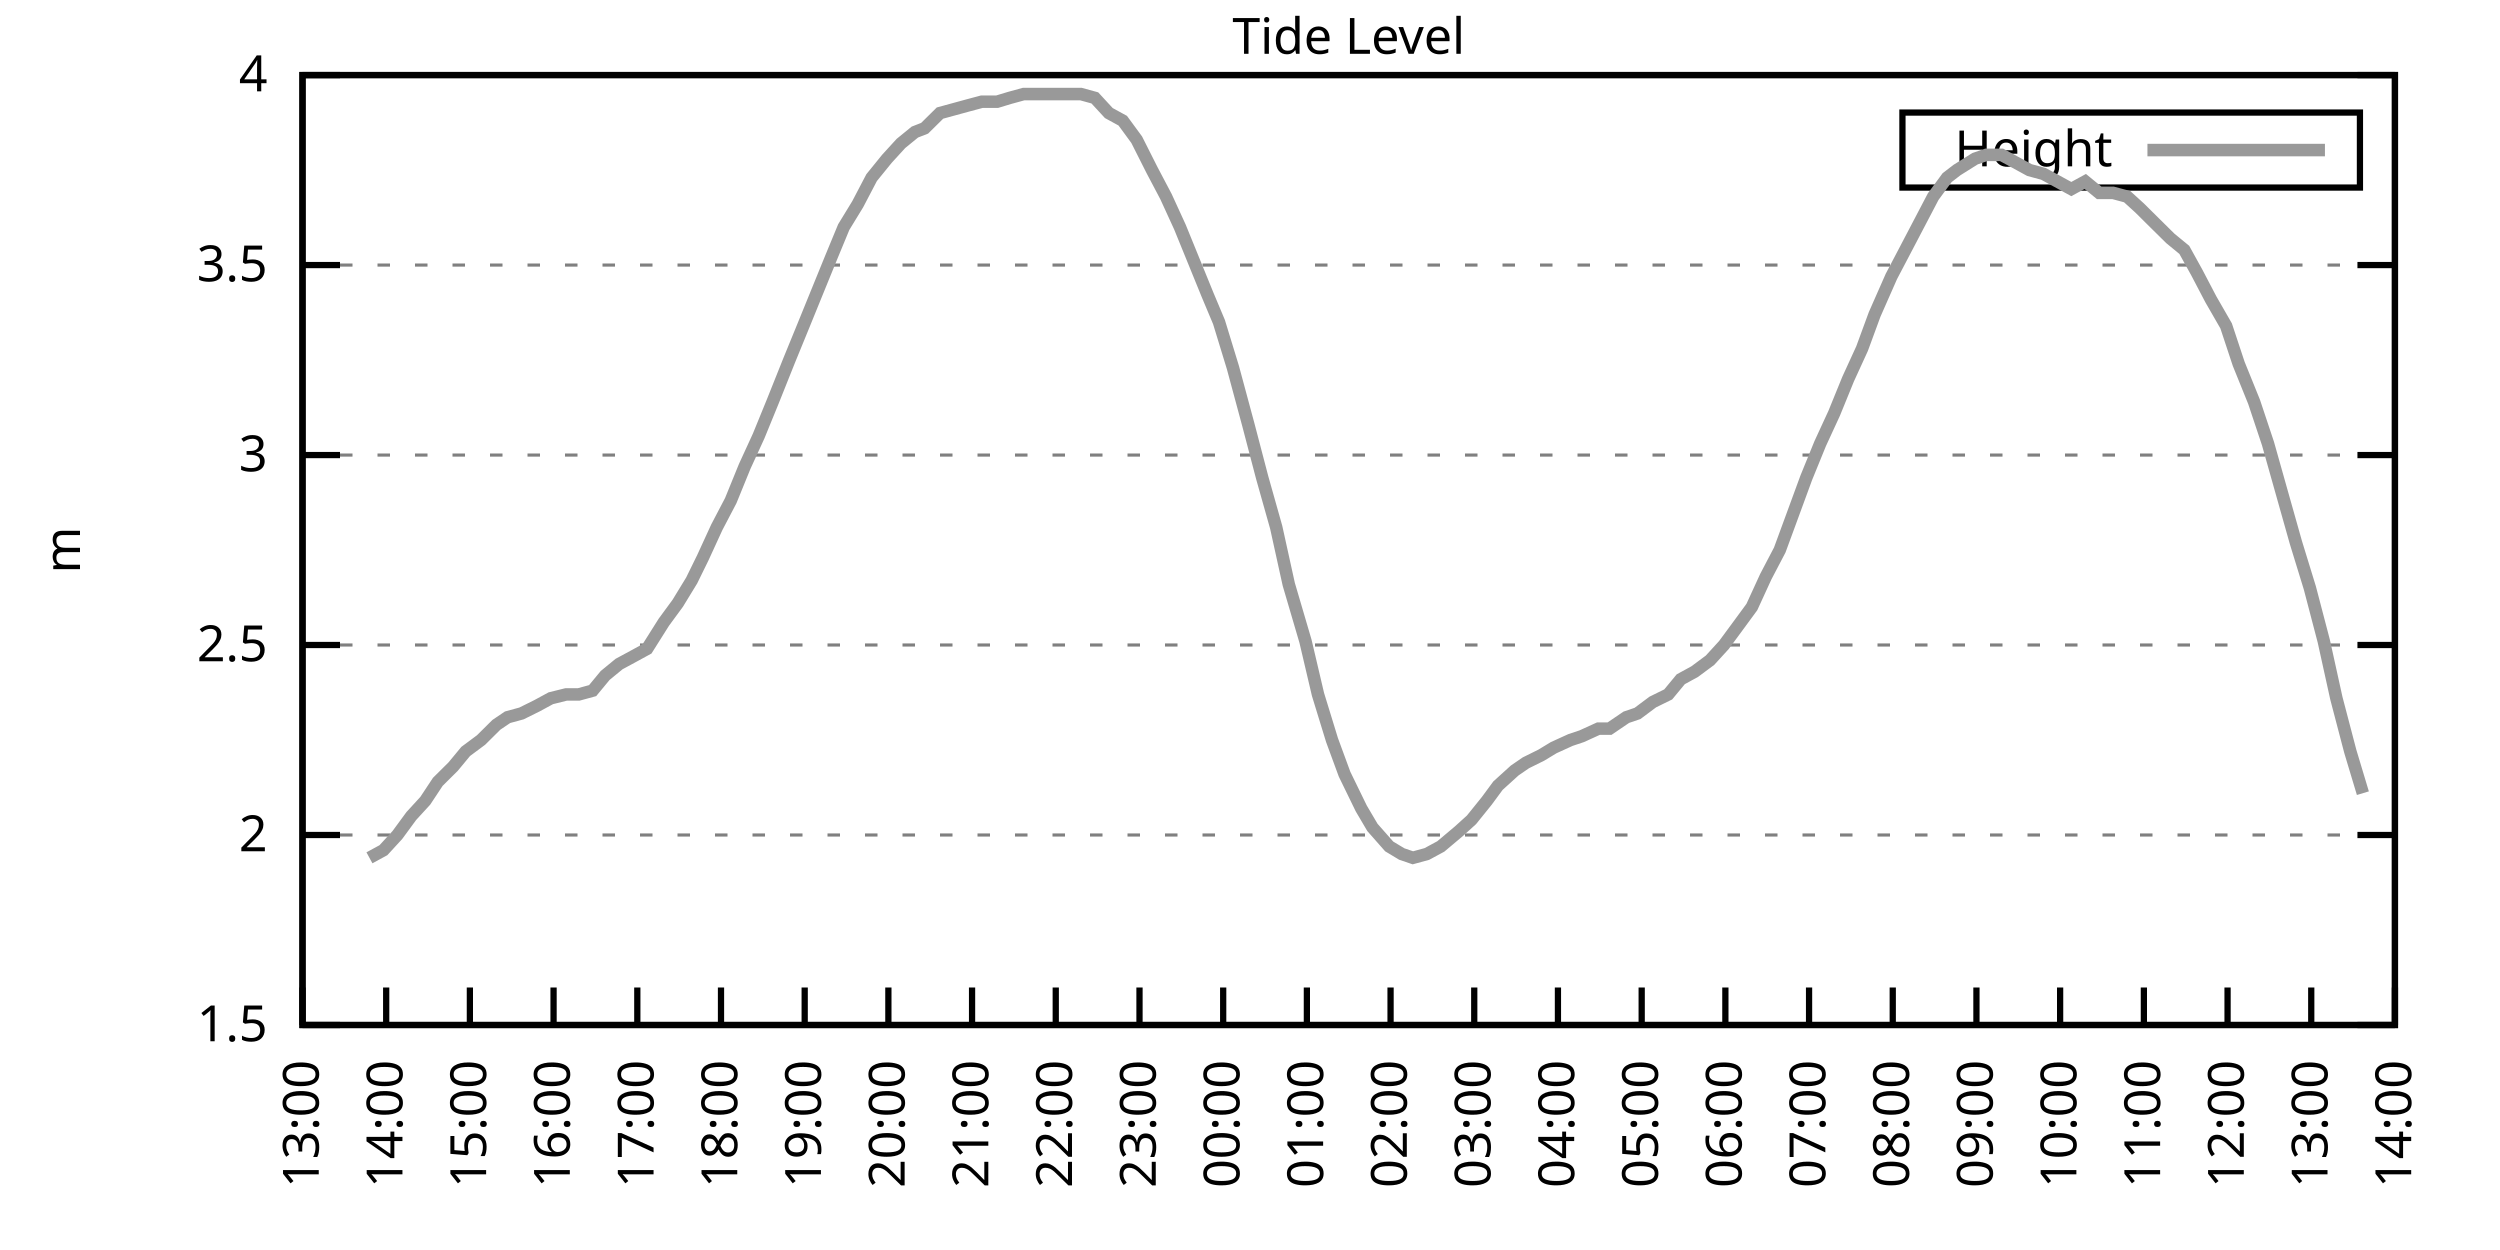
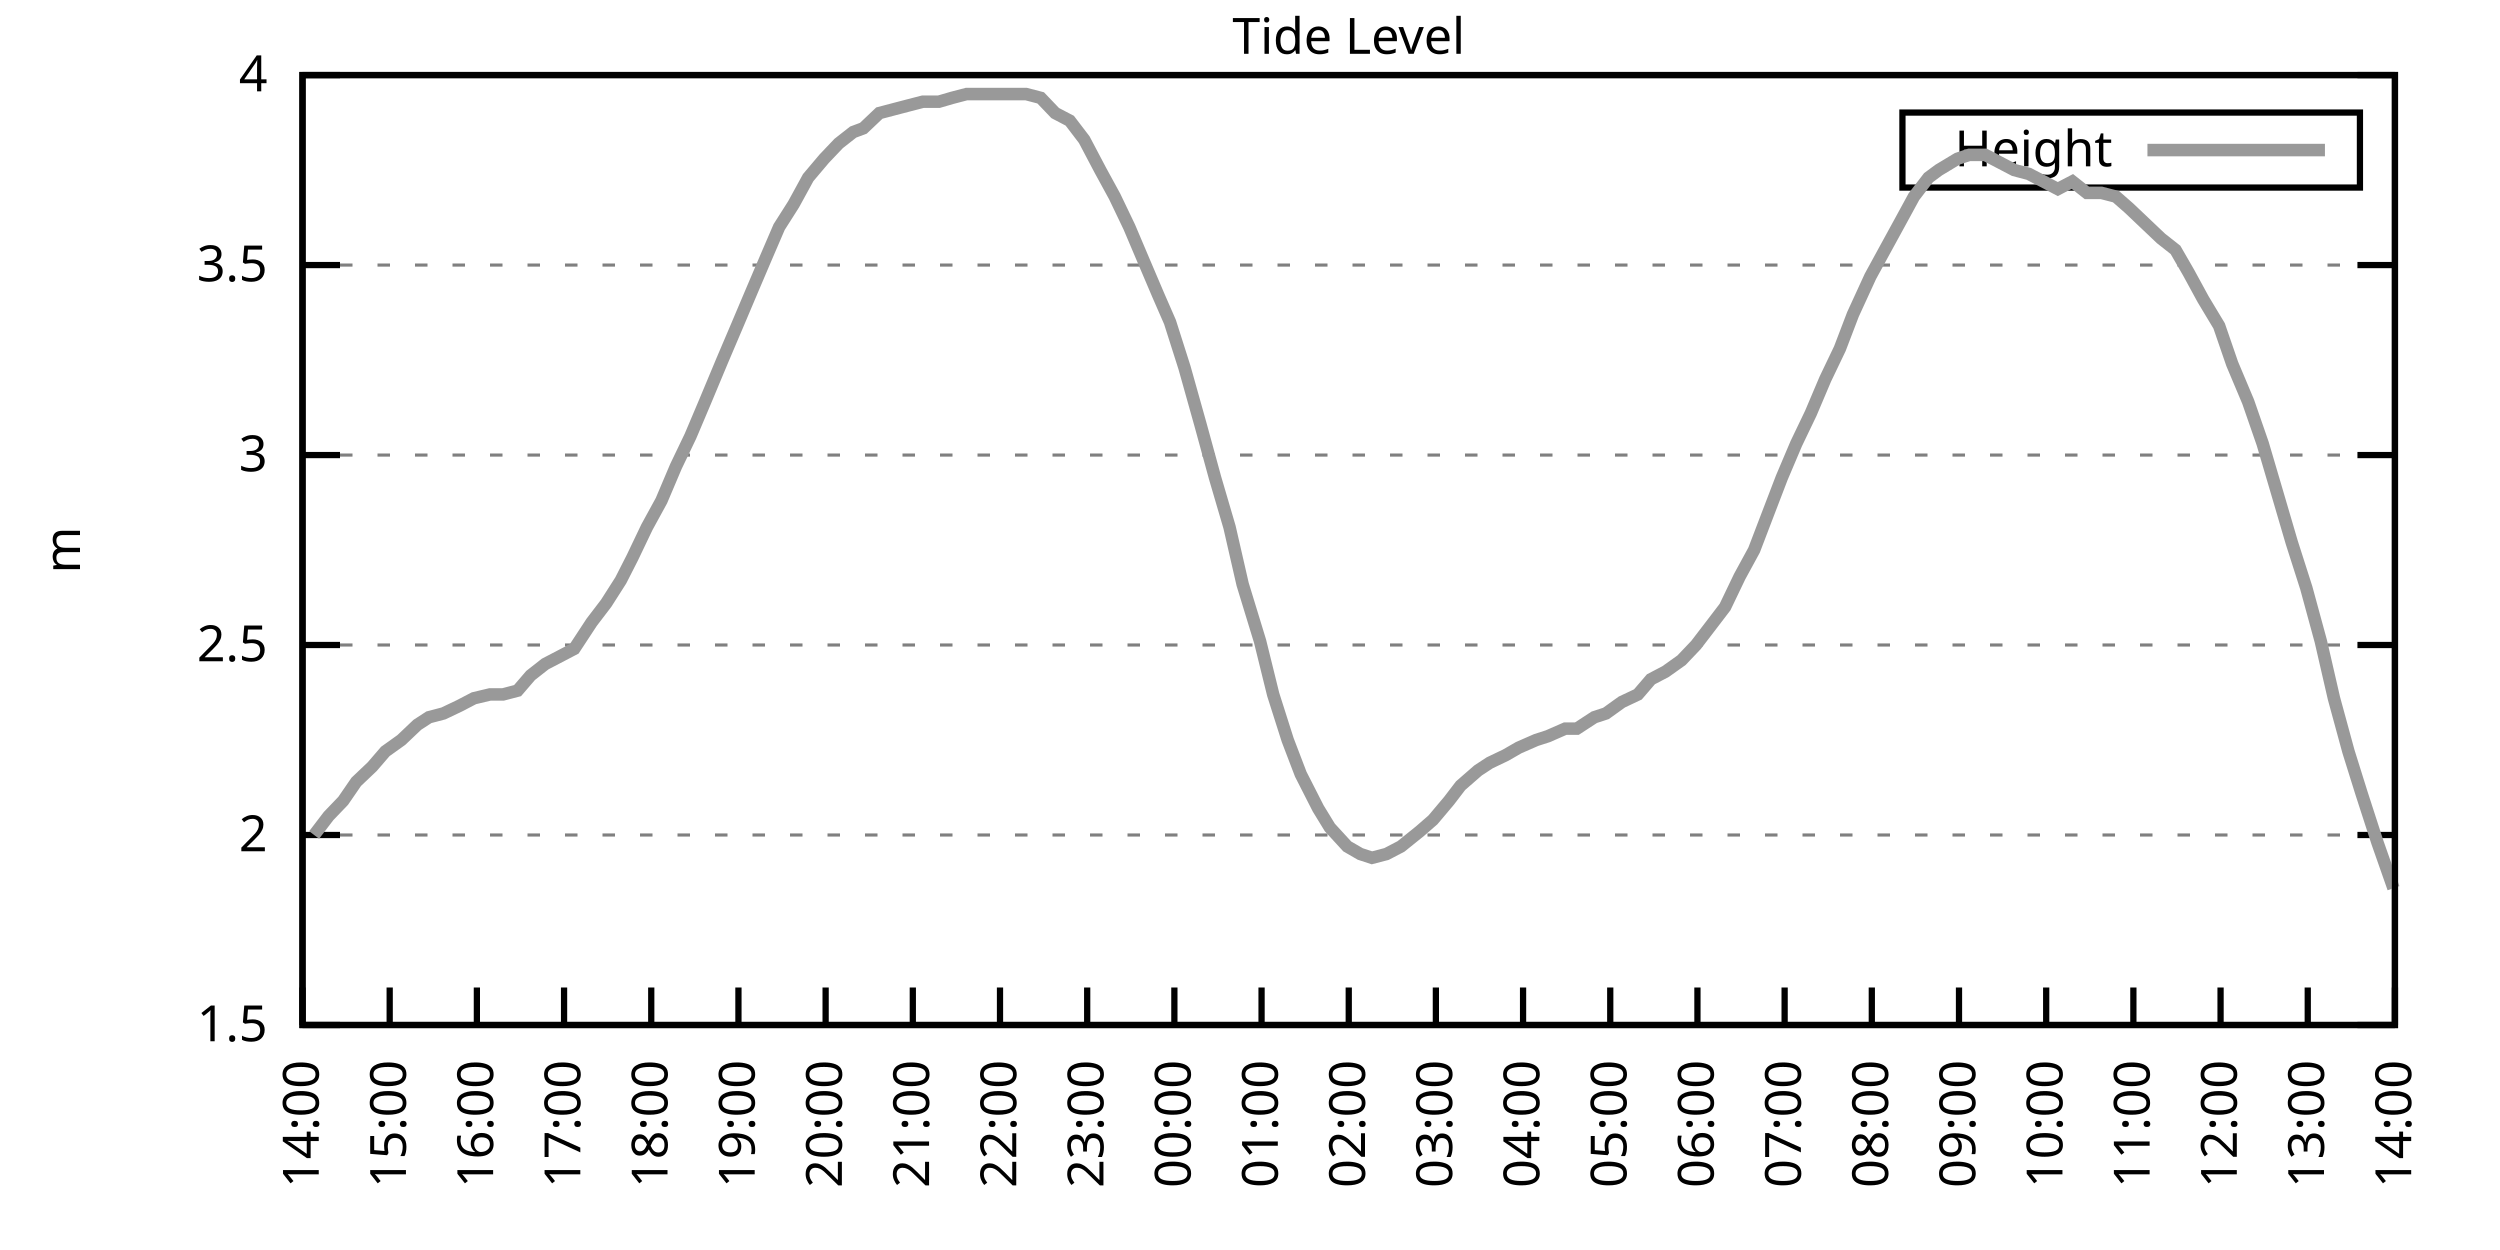
<svg xmlns="http://www.w3.org/2000/svg" xmlns:xlink="http://www.w3.org/1999/xlink" width="400" height="200" viewBox="0 0 400 200">
  <g id="gnuplot_canvas">
    <rect x="0" y="0" width="400" height="200" fill="none" />
    <defs>
      <circle id="gpDot" r="0.5" stroke-width="0.5" stroke="currentColor" />
      <path id="gpPt0" stroke-width="0.333" stroke="currentColor" d="M-1,0 h2 M0,-1 v2" />
      <path id="gpPt1" stroke-width="0.333" stroke="currentColor" d="M-1,-1 L1,1 M1,-1 L-1,1" />
      <path id="gpPt2" stroke-width="0.333" stroke="currentColor" d="M-1,0 L1,0 M0,-1 L0,1 M-1,-1 L1,1 M-1,1 L1,-1" />
      <rect id="gpPt3" stroke-width="0.333" stroke="currentColor" x="-1" y="-1" width="2" height="2" />
      <rect id="gpPt4" stroke-width="0.333" stroke="currentColor" fill="currentColor" x="-1" y="-1" width="2" height="2" />
      <circle id="gpPt5" stroke-width="0.333" stroke="currentColor" cx="0" cy="0" r="1" />
      <use xlink:href="#gpPt5" id="gpPt6" fill="currentColor" stroke="none" />
      <path id="gpPt7" stroke-width="0.333" stroke="currentColor" d="M0,-1.33 L-1.33,0.67 L1.33,0.67 z" />
      <use xlink:href="#gpPt7" id="gpPt8" fill="currentColor" stroke="none" />
      <use xlink:href="#gpPt7" id="gpPt9" stroke="currentColor" transform="rotate(180)" />
      <use xlink:href="#gpPt9" id="gpPt10" fill="currentColor" stroke="none" />
      <use xlink:href="#gpPt3" id="gpPt11" stroke="currentColor" transform="rotate(45)" />
      <use xlink:href="#gpPt11" id="gpPt12" fill="currentColor" stroke="none" />
      <path id="gpPt13" stroke-width="0.333" stroke="currentColor" d="M0,1.330 L1.265,0.411 L0.782,-1.067 L-0.782,-1.076 L-1.265,0.411 z" />
      <use xlink:href="#gpPt13" id="gpPt14" fill="currentColor" stroke="none" />
      <filter id="textbox" filterUnits="objectBoundingBox" x="0" y="0" height="1" width="1">
        <feFlood flood-color="white" flood-opacity="1" result="bgnd" />
        <feComposite in="SourceGraphic" in2="bgnd" operator="atop" />
      </filter>
      <filter id="greybox" filterUnits="objectBoundingBox" x="0" y="0" height="1" width="1">
        <feFlood flood-color="lightgrey" flood-opacity="1" result="grey" />
        <feComposite in="SourceGraphic" in2="grey" operator="atop" />
      </filter>
    </defs>
    <g fill="none" color="white" stroke="currentColor" stroke-width="1.00" stroke-linecap="butt" stroke-linejoin="miter">
</g>
    <g fill="none" color="black" stroke="currentColor" stroke-width="1.00" stroke-linecap="butt" stroke-linejoin="miter">
      <g stroke="none" shape-rendering="crispEdges">
        <polygon fill="rgb(255, 255, 255)" points="48.40,164.00 383.18,164.00 383.18,12.02 48.40,12.02 " />
      </g>
    </g>
    <g fill="none" color="black" stroke="currentColor" stroke-width="1.00" stroke-linecap="butt" stroke-linejoin="miter">
</g>
    <g fill="none" color="black" stroke="black" stroke-width="0.50" stroke-linecap="butt" stroke-linejoin="miter">
</g>
    <g fill="none" color="gray" stroke="currentColor" stroke-width="0.50" stroke-linecap="butt" stroke-linejoin="miter">
      <path stroke="gray" stroke-dasharray="2,4" class="gridline" d="M48.40,164.00 L383.19,164.00  " />
    </g>
    <g fill="none" color="gray" stroke="gray" stroke-width="1.00" stroke-linecap="butt" stroke-linejoin="miter">
</g>
    <g fill="none" color="black" stroke="currentColor" stroke-width="1.00" stroke-linecap="butt" stroke-linejoin="miter">
      <path stroke="black" d="M48.40,164.00 L54.40,164.00 M383.19,164.00 L377.19,164.00  " />
      <g transform="translate(42.80,166.60)" stroke="none" fill="black" font-family="Sans" font-size="8.00" text-anchor="end">
        <text>
          <tspan font-family="Sans"> 1.5</tspan>
        </text>
      </g>
    </g>
    <g fill="none" color="black" stroke="currentColor" stroke-width="1.00" stroke-linecap="butt" stroke-linejoin="miter">
</g>
    <g fill="none" color="black" stroke="black" stroke-width="0.50" stroke-linecap="butt" stroke-linejoin="miter">
</g>
    <g fill="none" color="gray" stroke="currentColor" stroke-width="0.50" stroke-linecap="butt" stroke-linejoin="miter">
      <path stroke="gray" stroke-dasharray="2,4" class="gridline" d="M48.40,133.60 L383.19,133.60  " />
    </g>
    <g fill="none" color="gray" stroke="gray" stroke-width="1.00" stroke-linecap="butt" stroke-linejoin="miter">
</g>
    <g fill="none" color="black" stroke="currentColor" stroke-width="1.00" stroke-linecap="butt" stroke-linejoin="miter">
      <path stroke="black" d="M48.40,133.60 L54.40,133.60 M383.19,133.60 L377.19,133.60  " />
      <g transform="translate(42.80,136.20)" stroke="none" fill="black" font-family="Sans" font-size="8.00" text-anchor="end">
        <text>
          <tspan font-family="Sans"> 2</tspan>
        </text>
      </g>
    </g>
    <g fill="none" color="black" stroke="currentColor" stroke-width="1.00" stroke-linecap="butt" stroke-linejoin="miter">
</g>
    <g fill="none" color="black" stroke="black" stroke-width="0.50" stroke-linecap="butt" stroke-linejoin="miter">
</g>
    <g fill="none" color="gray" stroke="currentColor" stroke-width="0.50" stroke-linecap="butt" stroke-linejoin="miter">
      <path stroke="gray" stroke-dasharray="2,4" class="gridline" d="M48.40,103.20 L383.19,103.20  " />
    </g>
    <g fill="none" color="gray" stroke="gray" stroke-width="1.00" stroke-linecap="butt" stroke-linejoin="miter">
</g>
    <g fill="none" color="black" stroke="currentColor" stroke-width="1.00" stroke-linecap="butt" stroke-linejoin="miter">
      <path stroke="black" d="M48.40,103.20 L54.40,103.20 M383.19,103.20 L377.19,103.20  " />
      <g transform="translate(42.80,105.80)" stroke="none" fill="black" font-family="Sans" font-size="8.00" text-anchor="end">
        <text>
          <tspan font-family="Sans"> 2.5</tspan>
        </text>
      </g>
    </g>
    <g fill="none" color="black" stroke="currentColor" stroke-width="1.00" stroke-linecap="butt" stroke-linejoin="miter">
</g>
    <g fill="none" color="black" stroke="black" stroke-width="0.50" stroke-linecap="butt" stroke-linejoin="miter">
</g>
    <g fill="none" color="gray" stroke="currentColor" stroke-width="0.50" stroke-linecap="butt" stroke-linejoin="miter">
      <path stroke="gray" stroke-dasharray="2,4" class="gridline" d="M48.40,72.81 L383.19,72.81  " />
    </g>
    <g fill="none" color="gray" stroke="gray" stroke-width="1.00" stroke-linecap="butt" stroke-linejoin="miter">
</g>
    <g fill="none" color="black" stroke="currentColor" stroke-width="1.00" stroke-linecap="butt" stroke-linejoin="miter">
      <path stroke="black" d="M48.40,72.81 L54.40,72.81 M383.19,72.81 L377.19,72.81  " />
      <g transform="translate(42.80,75.41)" stroke="none" fill="black" font-family="Sans" font-size="8.00" text-anchor="end">
        <text>
          <tspan font-family="Sans"> 3</tspan>
        </text>
      </g>
    </g>
    <g fill="none" color="black" stroke="currentColor" stroke-width="1.00" stroke-linecap="butt" stroke-linejoin="miter">
</g>
    <g fill="none" color="black" stroke="black" stroke-width="0.50" stroke-linecap="butt" stroke-linejoin="miter">
</g>
    <g fill="none" color="gray" stroke="currentColor" stroke-width="0.50" stroke-linecap="butt" stroke-linejoin="miter">
      <path stroke="gray" stroke-dasharray="2,4" class="gridline" d="M48.40,42.41 L383.19,42.41  " />
    </g>
    <g fill="none" color="gray" stroke="gray" stroke-width="1.00" stroke-linecap="butt" stroke-linejoin="miter">
</g>
    <g fill="none" color="black" stroke="currentColor" stroke-width="1.00" stroke-linecap="butt" stroke-linejoin="miter">
      <path stroke="black" d="M48.40,42.41 L54.40,42.41 M383.19,42.41 L377.19,42.41  " />
      <g transform="translate(42.80,45.01)" stroke="none" fill="black" font-family="Sans" font-size="8.00" text-anchor="end">
        <text>
          <tspan font-family="Sans"> 3.5</tspan>
        </text>
      </g>
    </g>
    <g fill="none" color="black" stroke="currentColor" stroke-width="1.00" stroke-linecap="butt" stroke-linejoin="miter">
</g>
    <g fill="none" color="black" stroke="black" stroke-width="0.50" stroke-linecap="butt" stroke-linejoin="miter">
</g>
    <g fill="none" color="gray" stroke="currentColor" stroke-width="0.50" stroke-linecap="butt" stroke-linejoin="miter">
      <path stroke="gray" stroke-dasharray="2,4" class="gridline" d="M48.40,12.01 L383.19,12.01  " />
    </g>
    <g fill="none" color="gray" stroke="gray" stroke-width="1.00" stroke-linecap="butt" stroke-linejoin="miter">
</g>
    <g fill="none" color="black" stroke="currentColor" stroke-width="1.00" stroke-linecap="butt" stroke-linejoin="miter">
      <path stroke="black" d="M48.40,12.01 L54.40,12.01 M383.19,12.01 L377.19,12.01  " />
      <g transform="translate(42.80,14.61)" stroke="none" fill="black" font-family="Sans" font-size="8.00" text-anchor="end">
        <text>
          <tspan font-family="Sans"> 4</tspan>
        </text>
      </g>
    </g>
    <g fill="none" color="black" stroke="currentColor" stroke-width="1.00" stroke-linecap="butt" stroke-linejoin="miter">
      <path stroke="black" d="M48.40,164.00 L48.40,158.00  " />
      <g transform="translate(51.00,169.60) rotate(270.00)" stroke="none" fill="black" font-family="Sans" font-size="8.00" text-anchor="end">
        <text>
-           <tspan font-family="Sans">13:00</tspan>
-         </text>
-       </g>
-     </g>
-     <g fill="none" color="black" stroke="currentColor" stroke-width="1.00" stroke-linecap="butt" stroke-linejoin="miter">
-       <path stroke="black" d="M61.79,164.00 L61.79,158.00  " />
-       <g transform="translate(64.39,169.60) rotate(270.00)" stroke="none" fill="black" font-family="Sans" font-size="8.00" text-anchor="end">
-         <text>
          <tspan font-family="Sans">14:00</tspan>
        </text>
      </g>
    </g>
    <g fill="none" color="black" stroke="currentColor" stroke-width="1.00" stroke-linecap="butt" stroke-linejoin="miter">
-       <path stroke="black" d="M75.18,164.00 L75.18,158.00  " />
-       <g transform="translate(77.78,169.60) rotate(270.00)" stroke="none" fill="black" font-family="Sans" font-size="8.00" text-anchor="end">
+       <path stroke="black" d="M62.35,164.00 L62.35,158.00  " />
+       <g transform="translate(64.95,169.60) rotate(270.00)" stroke="none" fill="black" font-family="Sans" font-size="8.00" text-anchor="end">
        <text>
          <tspan font-family="Sans">15:00</tspan>
        </text>
      </g>
    </g>
    <g fill="none" color="black" stroke="currentColor" stroke-width="1.00" stroke-linecap="butt" stroke-linejoin="miter">
-       <path stroke="black" d="M88.57,164.00 L88.57,158.00  " />
-       <g transform="translate(91.17,169.60) rotate(270.00)" stroke="none" fill="black" font-family="Sans" font-size="8.00" text-anchor="end">
+       <path stroke="black" d="M76.30,164.00 L76.30,158.00  " />
+       <g transform="translate(78.90,169.60) rotate(270.00)" stroke="none" fill="black" font-family="Sans" font-size="8.00" text-anchor="end">
        <text>
          <tspan font-family="Sans">16:00</tspan>
        </text>
      </g>
    </g>
    <g fill="none" color="black" stroke="currentColor" stroke-width="1.00" stroke-linecap="butt" stroke-linejoin="miter">
-       <path stroke="black" d="M101.97,164.00 L101.97,158.00  " />
-       <g transform="translate(104.57,169.60) rotate(270.00)" stroke="none" fill="black" font-family="Sans" font-size="8.00" text-anchor="end">
+       <path stroke="black" d="M90.25,164.00 L90.25,158.00  " />
+       <g transform="translate(92.85,169.60) rotate(270.00)" stroke="none" fill="black" font-family="Sans" font-size="8.00" text-anchor="end">
        <text>
          <tspan font-family="Sans">17:00</tspan>
        </text>
      </g>
    </g>
    <g fill="none" color="black" stroke="currentColor" stroke-width="1.00" stroke-linecap="butt" stroke-linejoin="miter">
-       <path stroke="black" d="M115.36,164.00 L115.36,158.00  " />
-       <g transform="translate(117.96,169.60) rotate(270.00)" stroke="none" fill="black" font-family="Sans" font-size="8.00" text-anchor="end">
+       <path stroke="black" d="M104.20,164.00 L104.20,158.00  " />
+       <g transform="translate(106.80,169.60) rotate(270.00)" stroke="none" fill="black" font-family="Sans" font-size="8.00" text-anchor="end">
        <text>
          <tspan font-family="Sans">18:00</tspan>
        </text>
      </g>
    </g>
    <g fill="none" color="black" stroke="currentColor" stroke-width="1.00" stroke-linecap="butt" stroke-linejoin="miter">
-       <path stroke="black" d="M128.75,164.00 L128.75,158.00  " />
-       <g transform="translate(131.35,169.60) rotate(270.00)" stroke="none" fill="black" font-family="Sans" font-size="8.00" text-anchor="end">
+       <path stroke="black" d="M118.15,164.00 L118.15,158.00  " />
+       <g transform="translate(120.75,169.60) rotate(270.00)" stroke="none" fill="black" font-family="Sans" font-size="8.00" text-anchor="end">
        <text>
          <tspan font-family="Sans">19:00</tspan>
        </text>
      </g>
    </g>
    <g fill="none" color="black" stroke="currentColor" stroke-width="1.00" stroke-linecap="butt" stroke-linejoin="miter">
-       <path stroke="black" d="M142.14,164.00 L142.14,158.00  " />
-       <g transform="translate(144.74,169.60) rotate(270.00)" stroke="none" fill="black" font-family="Sans" font-size="8.00" text-anchor="end">
+       <path stroke="black" d="M132.10,164.00 L132.10,158.00  " />
+       <g transform="translate(134.70,169.60) rotate(270.00)" stroke="none" fill="black" font-family="Sans" font-size="8.00" text-anchor="end">
        <text>
          <tspan font-family="Sans">20:00</tspan>
        </text>
      </g>
    </g>
    <g fill="none" color="black" stroke="currentColor" stroke-width="1.00" stroke-linecap="butt" stroke-linejoin="miter">
-       <path stroke="black" d="M155.53,164.00 L155.53,158.00  " />
-       <g transform="translate(158.13,169.60) rotate(270.00)" stroke="none" fill="black" font-family="Sans" font-size="8.00" text-anchor="end">
+       <path stroke="black" d="M146.05,164.00 L146.05,158.00  " />
+       <g transform="translate(148.65,169.60) rotate(270.00)" stroke="none" fill="black" font-family="Sans" font-size="8.00" text-anchor="end">
        <text>
          <tspan font-family="Sans">21:00</tspan>
        </text>
      </g>
    </g>
    <g fill="none" color="black" stroke="currentColor" stroke-width="1.00" stroke-linecap="butt" stroke-linejoin="miter">
-       <path stroke="black" d="M168.92,164.00 L168.92,158.00  " />
-       <g transform="translate(171.52,169.60) rotate(270.00)" stroke="none" fill="black" font-family="Sans" font-size="8.00" text-anchor="end">
+       <path stroke="black" d="M160.00,164.00 L160.00,158.00  " />
+       <g transform="translate(162.60,169.60) rotate(270.00)" stroke="none" fill="black" font-family="Sans" font-size="8.00" text-anchor="end">
        <text>
          <tspan font-family="Sans">22:00</tspan>
        </text>
      </g>
    </g>
    <g fill="none" color="black" stroke="currentColor" stroke-width="1.00" stroke-linecap="butt" stroke-linejoin="miter">
-       <path stroke="black" d="M182.32,164.00 L182.32,158.00  " />
-       <g transform="translate(184.92,169.60) rotate(270.00)" stroke="none" fill="black" font-family="Sans" font-size="8.00" text-anchor="end">
+       <path stroke="black" d="M173.95,164.00 L173.95,158.00  " />
+       <g transform="translate(176.55,169.60) rotate(270.00)" stroke="none" fill="black" font-family="Sans" font-size="8.00" text-anchor="end">
        <text>
          <tspan font-family="Sans">23:00</tspan>
        </text>
      </g>
    </g>
    <g fill="none" color="black" stroke="currentColor" stroke-width="1.00" stroke-linecap="butt" stroke-linejoin="miter">
-       <path stroke="black" d="M195.71,164.00 L195.71,158.00  " />
-       <g transform="translate(198.31,169.60) rotate(270.00)" stroke="none" fill="black" font-family="Sans" font-size="8.00" text-anchor="end">
+       <path stroke="black" d="M187.90,164.00 L187.90,158.00  " />
+       <g transform="translate(190.50,169.60) rotate(270.00)" stroke="none" fill="black" font-family="Sans" font-size="8.00" text-anchor="end">
        <text>
          <tspan font-family="Sans">00:00</tspan>
        </text>
      </g>
    </g>
    <g fill="none" color="black" stroke="currentColor" stroke-width="1.00" stroke-linecap="butt" stroke-linejoin="miter">
-       <path stroke="black" d="M209.10,164.00 L209.10,158.00  " />
-       <g transform="translate(211.70,169.60) rotate(270.00)" stroke="none" fill="black" font-family="Sans" font-size="8.00" text-anchor="end">
+       <path stroke="black" d="M201.85,164.00 L201.85,158.00  " />
+       <g transform="translate(204.45,169.60) rotate(270.00)" stroke="none" fill="black" font-family="Sans" font-size="8.00" text-anchor="end">
        <text>
          <tspan font-family="Sans">01:00</tspan>
        </text>
      </g>
    </g>
    <g fill="none" color="black" stroke="currentColor" stroke-width="1.00" stroke-linecap="butt" stroke-linejoin="miter">
-       <path stroke="black" d="M222.49,164.00 L222.49,158.00  " />
-       <g transform="translate(225.09,169.60) rotate(270.00)" stroke="none" fill="black" font-family="Sans" font-size="8.00" text-anchor="end">
+       <path stroke="black" d="M215.80,164.00 L215.80,158.00  " />
+       <g transform="translate(218.40,169.60) rotate(270.00)" stroke="none" fill="black" font-family="Sans" font-size="8.00" text-anchor="end">
        <text>
          <tspan font-family="Sans">02:00</tspan>
        </text>
      </g>
    </g>
    <g fill="none" color="black" stroke="currentColor" stroke-width="1.00" stroke-linecap="butt" stroke-linejoin="miter">
-       <path stroke="black" d="M235.88,164.00 L235.88,158.00  " />
-       <g transform="translate(238.48,169.60) rotate(270.00)" stroke="none" fill="black" font-family="Sans" font-size="8.00" text-anchor="end">
+       <path stroke="black" d="M229.74,164.00 L229.74,158.00  " />
+       <g transform="translate(232.34,169.60) rotate(270.00)" stroke="none" fill="black" font-family="Sans" font-size="8.00" text-anchor="end">
        <text>
          <tspan font-family="Sans">03:00</tspan>
        </text>
      </g>
    </g>
    <g fill="none" color="black" stroke="currentColor" stroke-width="1.00" stroke-linecap="butt" stroke-linejoin="miter">
-       <path stroke="black" d="M249.27,164.00 L249.27,158.00  " />
-       <g transform="translate(251.87,169.60) rotate(270.00)" stroke="none" fill="black" font-family="Sans" font-size="8.00" text-anchor="end">
+       <path stroke="black" d="M243.69,164.00 L243.69,158.00  " />
+       <g transform="translate(246.29,169.60) rotate(270.00)" stroke="none" fill="black" font-family="Sans" font-size="8.00" text-anchor="end">
        <text>
          <tspan font-family="Sans">04:00</tspan>
        </text>
      </g>
    </g>
    <g fill="none" color="black" stroke="currentColor" stroke-width="1.00" stroke-linecap="butt" stroke-linejoin="miter">
-       <path stroke="black" d="M262.67,164.00 L262.67,158.00  " />
-       <g transform="translate(265.27,169.60) rotate(270.00)" stroke="none" fill="black" font-family="Sans" font-size="8.00" text-anchor="end">
+       <path stroke="black" d="M257.64,164.00 L257.64,158.00  " />
+       <g transform="translate(260.24,169.60) rotate(270.00)" stroke="none" fill="black" font-family="Sans" font-size="8.00" text-anchor="end">
        <text>
          <tspan font-family="Sans">05:00</tspan>
        </text>
      </g>
    </g>
    <g fill="none" color="black" stroke="currentColor" stroke-width="1.00" stroke-linecap="butt" stroke-linejoin="miter">
-       <path stroke="black" d="M276.06,164.00 L276.06,158.00  " />
-       <g transform="translate(278.66,169.60) rotate(270.00)" stroke="none" fill="black" font-family="Sans" font-size="8.00" text-anchor="end">
+       <path stroke="black" d="M271.59,164.00 L271.59,158.00  " />
+       <g transform="translate(274.19,169.60) rotate(270.00)" stroke="none" fill="black" font-family="Sans" font-size="8.00" text-anchor="end">
        <text>
          <tspan font-family="Sans">06:00</tspan>
        </text>
      </g>
    </g>
    <g fill="none" color="black" stroke="currentColor" stroke-width="1.00" stroke-linecap="butt" stroke-linejoin="miter">
-       <path stroke="black" d="M289.45,164.00 L289.45,158.00  " />
-       <g transform="translate(292.05,169.60) rotate(270.00)" stroke="none" fill="black" font-family="Sans" font-size="8.00" text-anchor="end">
+       <path stroke="black" d="M285.54,164.00 L285.54,158.00  " />
+       <g transform="translate(288.14,169.60) rotate(270.00)" stroke="none" fill="black" font-family="Sans" font-size="8.00" text-anchor="end">
        <text>
          <tspan font-family="Sans">07:00</tspan>
        </text>
      </g>
    </g>
    <g fill="none" color="black" stroke="currentColor" stroke-width="1.00" stroke-linecap="butt" stroke-linejoin="miter">
-       <path stroke="black" d="M302.84,164.00 L302.84,158.00  " />
-       <g transform="translate(305.44,169.60) rotate(270.00)" stroke="none" fill="black" font-family="Sans" font-size="8.00" text-anchor="end">
+       <path stroke="black" d="M299.49,164.00 L299.49,158.00  " />
+       <g transform="translate(302.09,169.60) rotate(270.00)" stroke="none" fill="black" font-family="Sans" font-size="8.00" text-anchor="end">
        <text>
          <tspan font-family="Sans">08:00</tspan>
        </text>
      </g>
    </g>
    <g fill="none" color="black" stroke="currentColor" stroke-width="1.00" stroke-linecap="butt" stroke-linejoin="miter">
-       <path stroke="black" d="M316.23,164.00 L316.23,158.00  " />
-       <g transform="translate(318.83,169.60) rotate(270.00)" stroke="none" fill="black" font-family="Sans" font-size="8.00" text-anchor="end">
+       <path stroke="black" d="M313.44,164.00 L313.44,158.00  " />
+       <g transform="translate(316.04,169.60) rotate(270.00)" stroke="none" fill="black" font-family="Sans" font-size="8.00" text-anchor="end">
        <text>
          <tspan font-family="Sans">09:00</tspan>
        </text>
      </g>
    </g>
    <g fill="none" color="black" stroke="currentColor" stroke-width="1.00" stroke-linecap="butt" stroke-linejoin="miter">
-       <path stroke="black" d="M329.62,164.00 L329.62,158.00  " />
-       <g transform="translate(332.22,169.60) rotate(270.00)" stroke="none" fill="black" font-family="Sans" font-size="8.00" text-anchor="end">
+       <path stroke="black" d="M327.39,164.00 L327.39,158.00  " />
+       <g transform="translate(329.99,169.60) rotate(270.00)" stroke="none" fill="black" font-family="Sans" font-size="8.00" text-anchor="end">
        <text>
          <tspan font-family="Sans">10:00</tspan>
        </text>
      </g>
    </g>
    <g fill="none" color="black" stroke="currentColor" stroke-width="1.00" stroke-linecap="butt" stroke-linejoin="miter">
-       <path stroke="black" d="M343.02,164.00 L343.02,158.00  " />
-       <g transform="translate(345.62,169.60) rotate(270.00)" stroke="none" fill="black" font-family="Sans" font-size="8.00" text-anchor="end">
+       <path stroke="black" d="M341.34,164.00 L341.34,158.00  " />
+       <g transform="translate(343.94,169.60) rotate(270.00)" stroke="none" fill="black" font-family="Sans" font-size="8.00" text-anchor="end">
        <text>
          <tspan font-family="Sans">11:00</tspan>
        </text>
      </g>
    </g>
    <g fill="none" color="black" stroke="currentColor" stroke-width="1.00" stroke-linecap="butt" stroke-linejoin="miter">
-       <path stroke="black" d="M356.41,164.00 L356.41,158.00  " />
-       <g transform="translate(359.01,169.60) rotate(270.00)" stroke="none" fill="black" font-family="Sans" font-size="8.00" text-anchor="end">
+       <path stroke="black" d="M355.29,164.00 L355.29,158.00  " />
+       <g transform="translate(357.89,169.60) rotate(270.00)" stroke="none" fill="black" font-family="Sans" font-size="8.00" text-anchor="end">
        <text>
          <tspan font-family="Sans">12:00</tspan>
        </text>
      </g>
    </g>
    <g fill="none" color="black" stroke="currentColor" stroke-width="1.00" stroke-linecap="butt" stroke-linejoin="miter">
-       <path stroke="black" d="M369.80,164.00 L369.80,158.00  " />
-       <g transform="translate(372.40,169.60) rotate(270.00)" stroke="none" fill="black" font-family="Sans" font-size="8.00" text-anchor="end">
+       <path stroke="black" d="M369.24,164.00 L369.24,158.00  " />
+       <g transform="translate(371.84,169.60) rotate(270.00)" stroke="none" fill="black" font-family="Sans" font-size="8.00" text-anchor="end">
        <text>
          <tspan font-family="Sans">13:00</tspan>
        </text>
      </g>
    </g>
    <g fill="none" color="black" stroke="currentColor" stroke-width="1.00" stroke-linecap="butt" stroke-linejoin="miter">
      <path stroke="black" d="M383.19,164.00 L383.19,158.00  " />
      <g transform="translate(385.79,169.60) rotate(270.00)" stroke="none" fill="black" font-family="Sans" font-size="8.00" text-anchor="end">
        <text>
          <tspan font-family="Sans">14:00</tspan>
        </text>
      </g>
    </g>
    <g fill="none" color="black" stroke="currentColor" stroke-width="1.00" stroke-linecap="butt" stroke-linejoin="miter">
</g>
    <g fill="none" color="black" stroke="currentColor" stroke-width="1.00" stroke-linecap="butt" stroke-linejoin="miter">
      <path stroke="black" d="M48.40,12.01 L48.40,164.00 L383.19,164.00 L383.19,12.01 L48.40,12.01 Z  " />
    </g>
    <g fill="none" color="black" stroke="currentColor" stroke-width="1.00" stroke-linecap="butt" stroke-linejoin="miter">
</g>
    <g fill="none" color="black" stroke="currentColor" stroke-width="1.00" stroke-linecap="butt" stroke-linejoin="miter">
      <path stroke="black" d="M304.39,30.01 L304.39,18.01 L377.59,18.01 L377.59,30.01 L304.39,30.01 Z  " />
    </g>
    <g id="Tide_level_plot_1">
      <g fill="none" color="white" stroke="black" stroke-width="2.00" stroke-linecap="butt" stroke-linejoin="miter">
</g>
      <g fill="none" color="black" stroke="currentColor" stroke-width="2.00" stroke-linecap="butt" stroke-linejoin="miter">
        <g transform="translate(337.99,26.61)" stroke="none" fill="black" font-family="Sans" font-size="8.00" text-anchor="end">
          <text>
            <tspan font-family="Sans">Height</tspan>
          </text>
        </g>
      </g>
      <g fill="none" color="black" stroke="currentColor" stroke-width="2.00" stroke-linecap="butt" stroke-linejoin="miter">
-         <path stroke="rgb(153, 153, 153)" d="M343.59,24.01 L371.99,24.01 M59.11,137.25 L61.35,136.03 L63.58,133.60 L65.81,130.56 L68.04,128.13 L70.05,125.09   L72.50,122.66 L74.51,120.23 L76.97,118.40 L79.42,115.97 L81.21,114.76 L83.44,114.15 L85.90,112.93 L88.13,111.72   L90.58,111.11 L92.59,111.11 L94.82,110.50 L96.83,108.07 L99.06,106.24 L101.30,105.03 L103.53,103.81 L106.21,99.56   L108.44,96.52 L110.67,92.87 L112.46,89.22 L114.69,84.36 L116.92,80.10 L119.15,74.63 L121.38,69.77 L123.62,64.29   L126.29,57.61 L128.53,52.14 L130.76,46.66 L132.99,41.19 L135.00,36.33 L137.23,32.68 L139.46,28.42 L141.92,25.39   L144.15,22.95 L146.38,21.13 L147.94,20.52 L150.40,18.09 L152.63,17.48 L154.86,16.87 L157.10,16.27 L159.55,16.27   L161.56,15.66 L163.79,15.05 L166.25,15.05 L168.48,15.05 L170.71,15.05 L172.94,15.05 L175.17,15.66 L177.41,18.09   L179.64,19.31 L181.87,22.35 L184.32,27.21 L186.56,31.46 L188.79,36.33 L191.02,41.80 L193.25,47.27 L195.04,51.53   L197.27,58.82 L199.73,67.94 L201.96,76.45 L204.19,84.36 L206.20,93.48 L208.88,102.60 L210.88,111.11 L213.12,118.40   L215.13,123.87 L217.80,129.35 L219.59,132.39 L222.27,135.43 L224.28,136.64 L226.06,137.25 L228.29,136.64 L230.53,135.43   L233.43,132.99 L235.44,131.17 L237.89,128.13 L239.68,125.70 L242.36,123.27 L244.14,122.05 L246.60,120.83 L248.60,119.62   L251.28,118.40 L253.07,117.80 L255.75,116.58 L257.53,116.58 L260.21,114.76 L262.00,114.15 L264.45,112.32 L266.91,111.11   L268.92,108.68 L271.15,107.46 L273.60,105.64 L275.83,103.20 L278.07,100.16 L280.30,97.12 L282.53,92.26 L284.76,88.00   L286.77,82.53 L289.00,76.45 L291.23,70.98 L293.47,66.12 L295.70,60.65 L297.93,55.78 L299.94,50.31 L302.62,44.23   L304.85,39.98 L307.08,35.72 L309.31,31.46 L311.54,28.42 L313.11,27.21 L316.01,25.39 L317.79,24.78 L320.25,24.78   L322.48,25.99 L324.71,27.21 L326.95,27.82 L329.18,29.03 L331.41,30.25 L333.64,29.03 L335.87,30.86 L338.10,30.86   L340.34,31.46 L342.35,33.29 L344.80,35.72 L347.26,38.15 L349.49,39.98 L351.50,43.62 L353.73,47.88 L356.18,52.14   L358.19,58.21 L360.65,64.29 L362.88,70.98 L365.11,78.89 L367.34,86.79 L369.58,94.08 L371.81,102.60 L373.82,111.72   L376.05,120.23 L378.06,126.91  " />
+         <path stroke="rgb(153, 153, 153)" d="M343.59,24.01 L371.99,24.01 M50.26,133.60 L52.58,130.56 L54.91,128.13 L57.00,125.09 L59.56,122.66 L61.65,120.23   L64.21,118.40 L66.77,115.97 L68.63,114.76 L70.95,114.15 L73.51,112.93 L75.83,111.72 L78.39,111.11 L80.48,111.11   L82.81,110.50 L84.90,108.07 L87.23,106.24 L89.55,105.03 L91.88,103.81 L94.67,99.56 L96.99,96.52 L99.32,92.87   L101.18,89.22 L103.50,84.36 L105.83,80.10 L108.15,74.63 L110.48,69.77 L112.80,64.29 L115.59,57.61 L117.92,52.14   L120.24,46.66 L122.57,41.19 L124.66,36.33 L126.98,32.68 L129.31,28.42 L131.87,25.39 L134.19,22.95 L136.51,21.13   L138.14,20.52 L140.70,18.09 L143.02,17.48 L145.35,16.87 L147.67,16.27 L150.23,16.27 L152.32,15.66 L154.65,15.05   L157.21,15.05 L159.53,15.05 L161.86,15.05 L164.18,15.05 L166.51,15.66 L168.83,18.09 L171.16,19.31 L173.48,22.35   L176.04,27.21 L178.36,31.46 L180.69,36.33 L183.01,41.80 L185.34,47.27 L187.20,51.53 L189.52,58.82 L192.08,67.94   L194.41,76.45 L196.73,84.36 L198.82,93.48 L201.61,102.60 L203.71,111.11 L206.03,118.40 L208.12,123.87 L210.91,129.35   L212.77,132.39 L215.56,135.43 L217.65,136.64 L219.51,137.25 L221.84,136.64 L224.16,135.43 L227.19,132.99 L229.28,131.17   L231.84,128.13 L233.70,125.70 L236.49,123.27 L238.35,122.05 L240.90,120.83 L243.00,119.62 L245.79,118.40 L247.65,117.80   L250.44,116.58 L252.30,116.58 L255.09,114.76 L256.95,114.15 L259.50,112.32 L262.06,111.11 L264.15,108.68 L266.48,107.46   L269.04,105.64 L271.36,103.20 L273.69,100.16 L276.01,97.12 L278.34,92.26 L280.66,88.00 L282.75,82.53 L285.08,76.45   L287.40,70.98 L289.73,66.12 L292.05,60.65 L294.38,55.78 L296.47,50.31 L299.26,44.23 L301.58,39.98 L303.91,35.72   L306.23,31.46 L308.56,28.42 L310.19,27.21 L313.21,25.39 L315.07,24.78 L317.63,24.78 L319.95,25.99 L322.28,27.21   L324.60,27.82 L326.93,29.03 L329.25,30.25 L331.58,29.03 L333.90,30.86 L336.23,30.86 L338.55,31.46 L340.64,33.29   L343.20,35.72 L345.76,38.15 L348.08,39.98 L350.18,43.62 L352.50,47.88 L355.06,52.14 L357.15,58.21 L359.71,64.29   L362.03,70.98 L364.36,78.89 L366.68,86.79 L369.01,94.08 L371.33,102.60 L373.43,111.72 L375.75,120.23 L377.84,126.91   L380.40,134.82 L382.96,142.11  " />
      </g>
    </g>
    <g fill="none" color="black" stroke="currentColor" stroke-width="2.00" stroke-linecap="butt" stroke-linejoin="miter">
</g>
    <g fill="none" color="black" stroke="black" stroke-width="1.00" stroke-linecap="butt" stroke-linejoin="miter">
</g>
    <g fill="none" color="black" stroke="currentColor" stroke-width="1.00" stroke-linecap="butt" stroke-linejoin="miter">
      <path stroke="black" d="M48.40,12.01 L48.40,164.00 L383.19,164.00 L383.19,12.01 L48.40,12.01 Z  " />
      <g transform="translate(12.80,88.01) rotate(270.00)" stroke="none" fill="black" font-family="Sans" font-size="8.00" text-anchor="middle">
        <text>
          <tspan font-family="Sans">m</tspan>
        </text>
      </g>
    </g>
    <g fill="none" color="black" stroke="currentColor" stroke-width="1.00" stroke-linecap="butt" stroke-linejoin="miter">
</g>
    <g fill="none" color="black" stroke="currentColor" stroke-width="1.00" stroke-linecap="butt" stroke-linejoin="miter">
      <g transform="translate(215.79,8.61)" stroke="none" fill="black" font-family="Sans" font-size="8.00" text-anchor="middle">
        <text>
          <tspan font-family="Sans">Tide Level</tspan>
        </text>
      </g>
    </g>
    <g fill="none" color="black" stroke="currentColor" stroke-width="1.00" stroke-linecap="butt" stroke-linejoin="miter">
</g>
  </g>
</svg>
